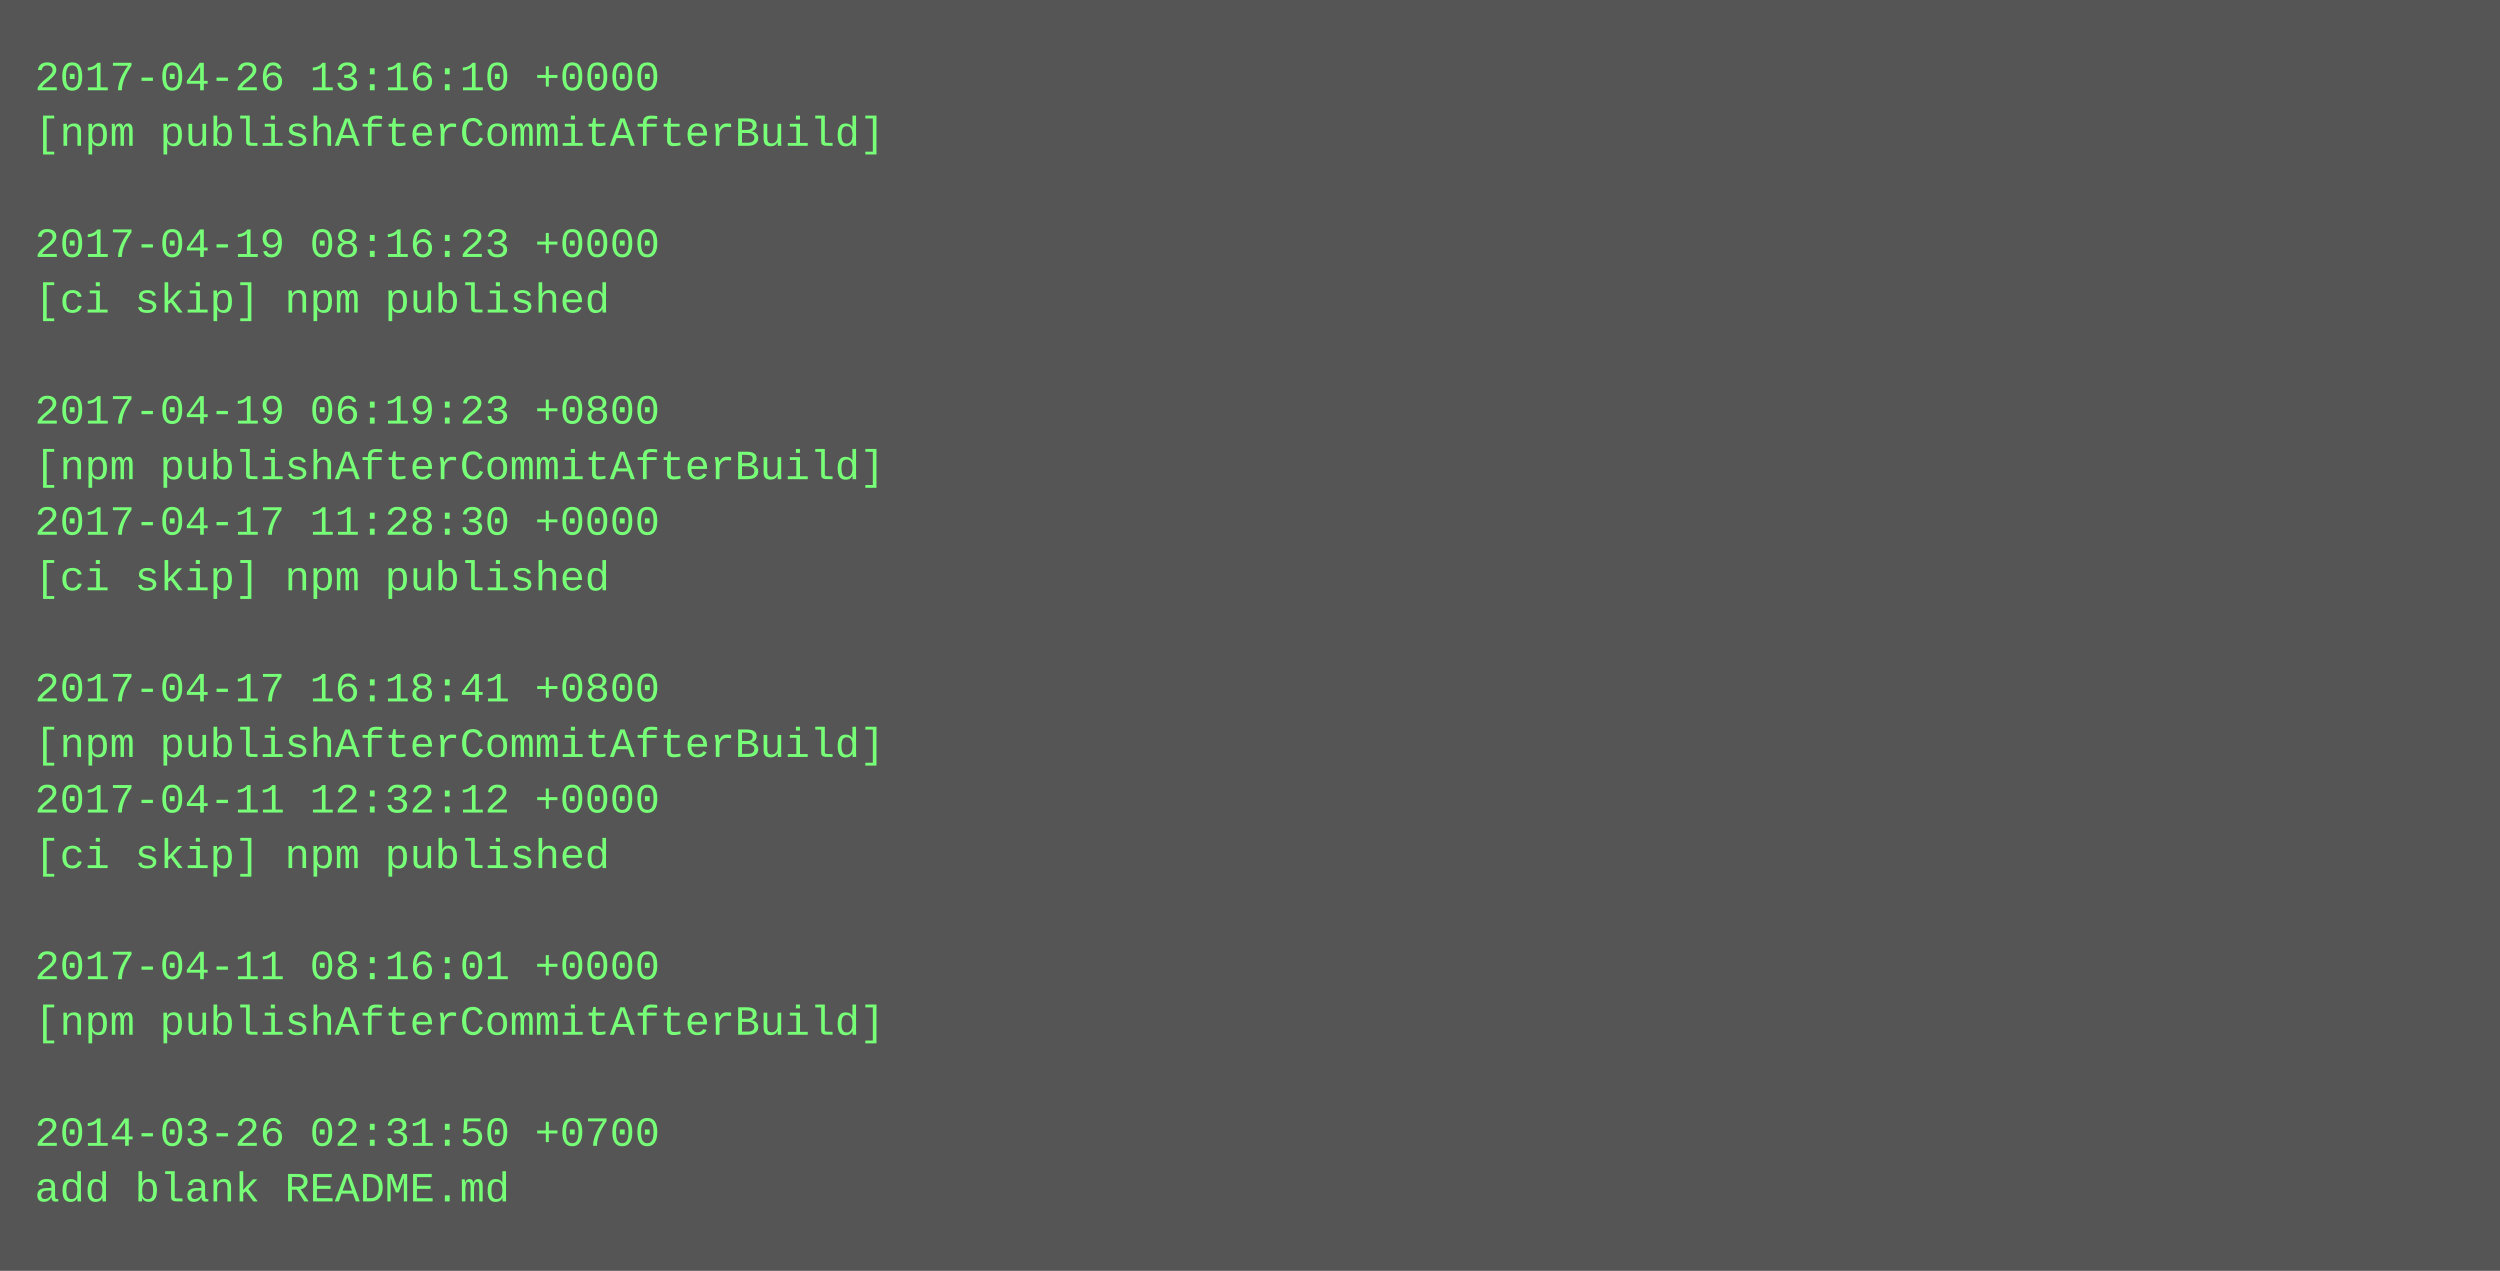
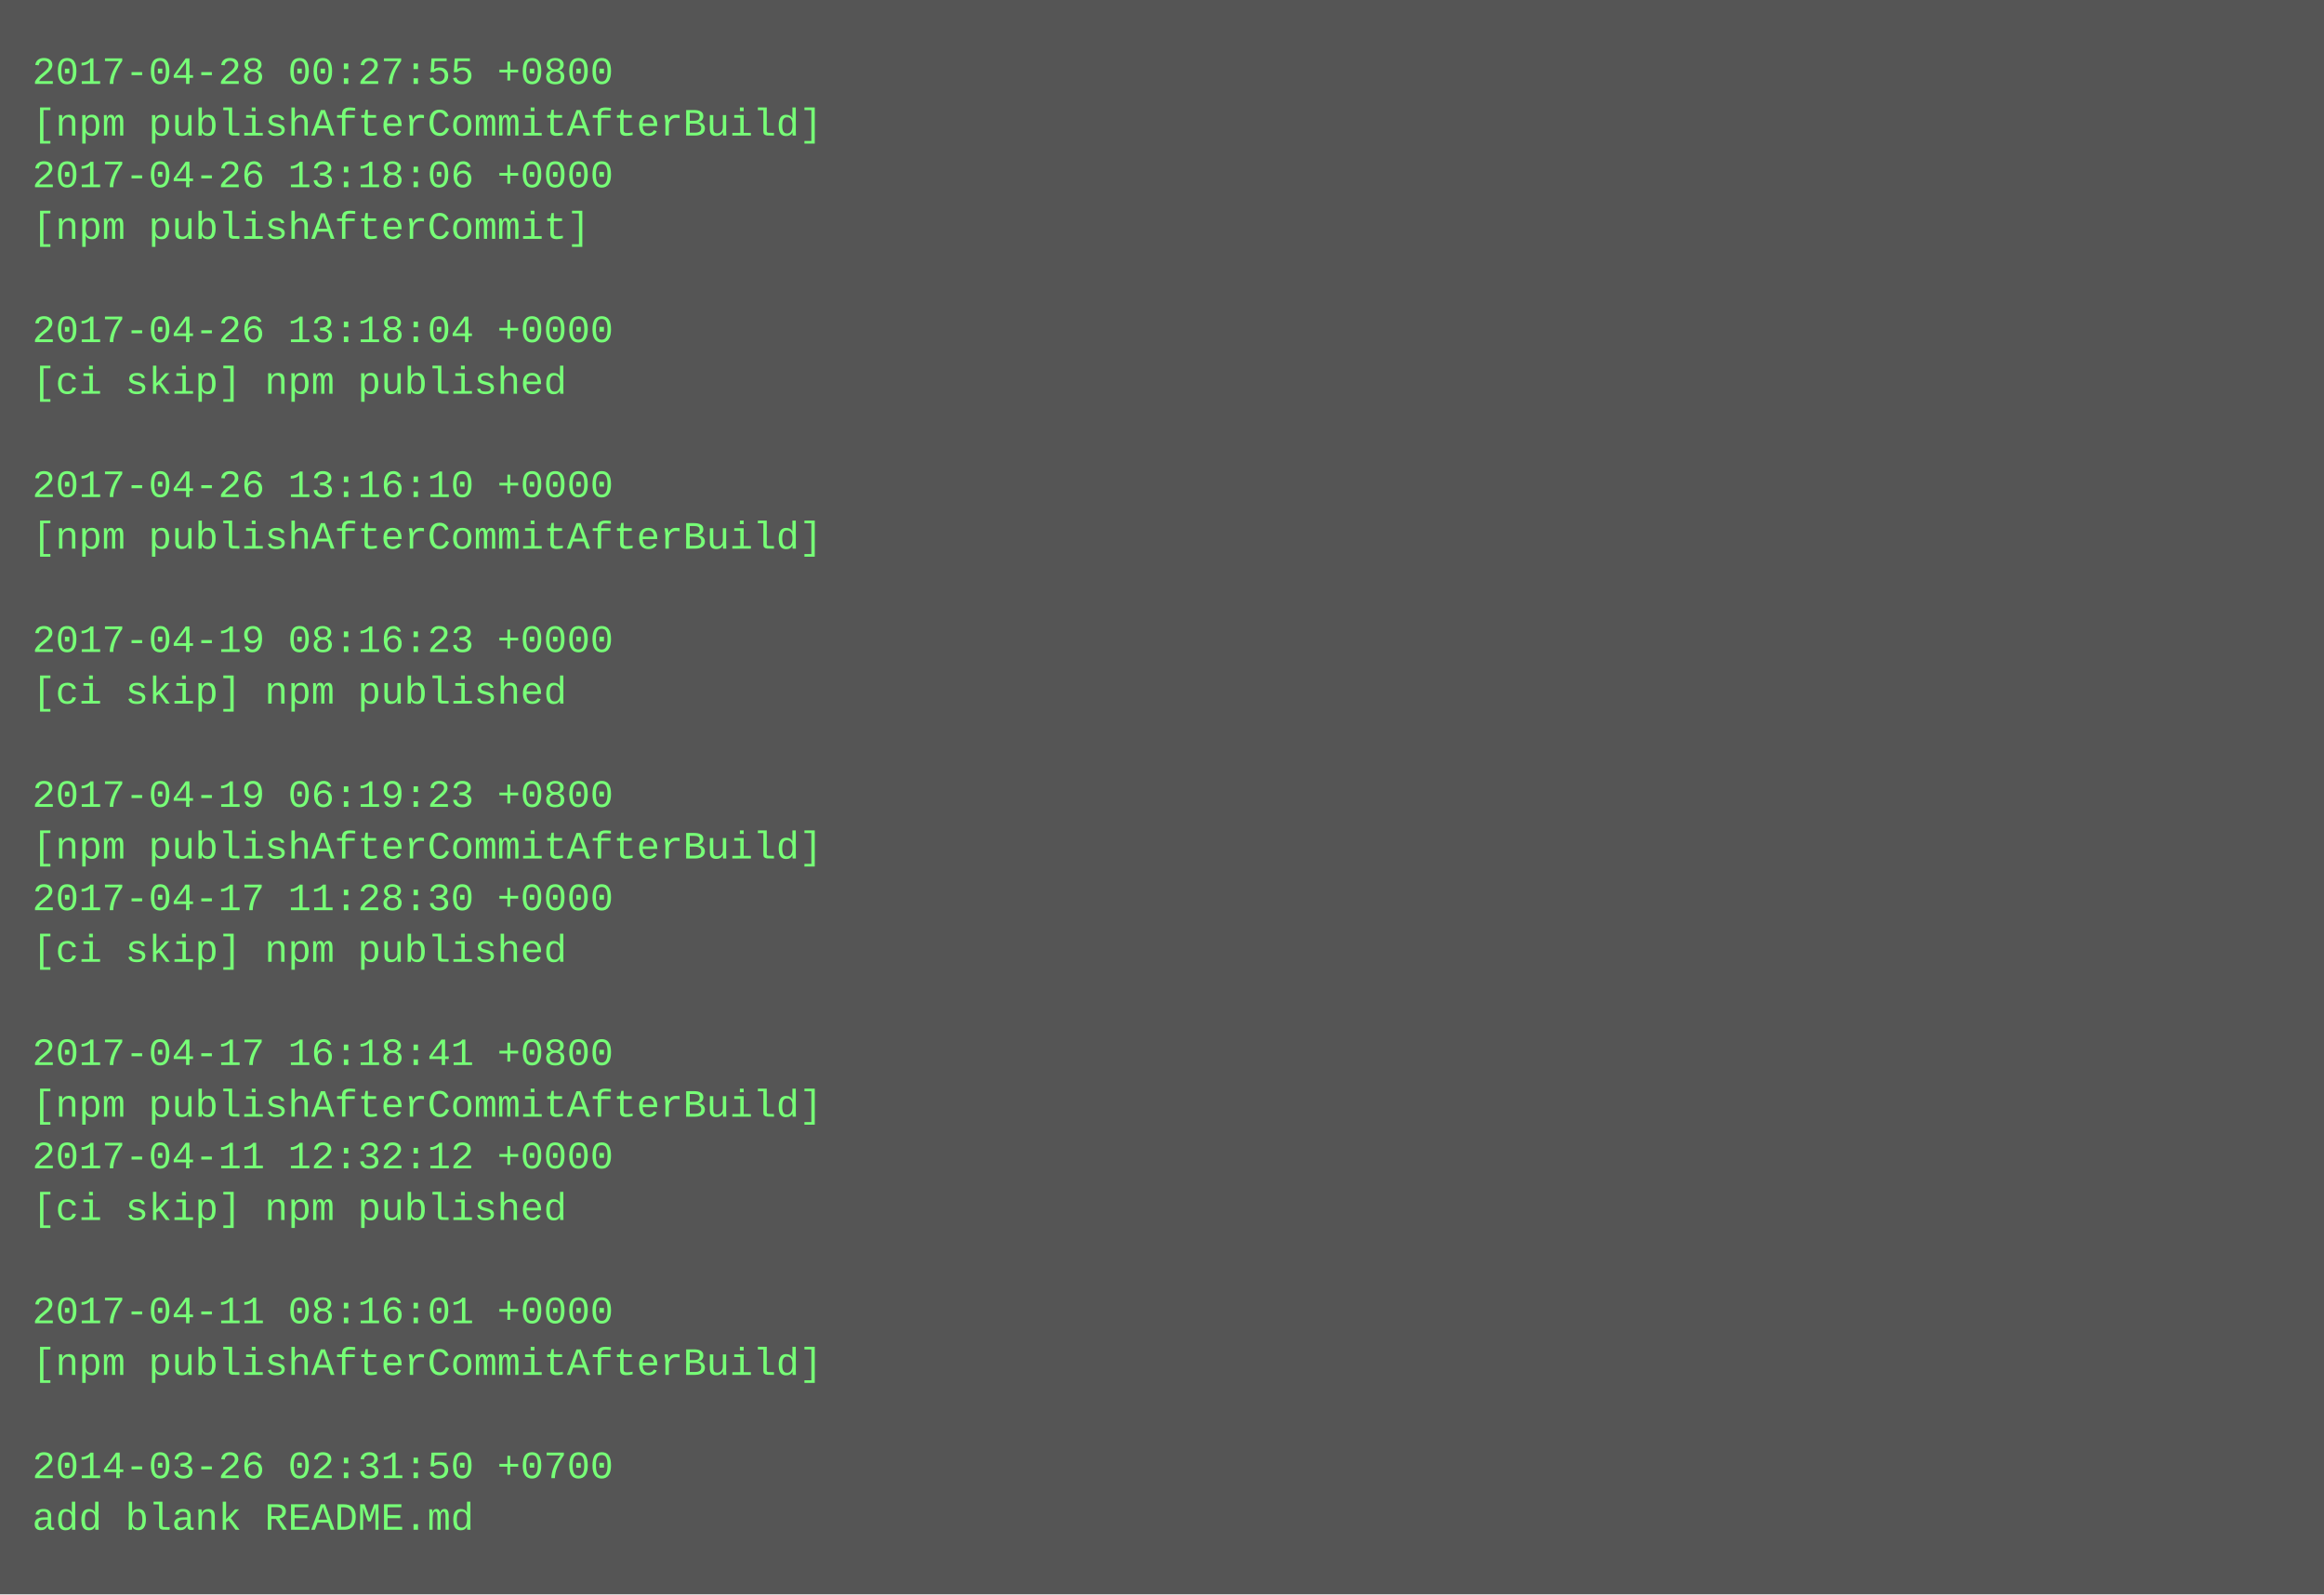
- <svg xmlns="http://www.w3.org/2000/svg" height="366" width="720">
-   <rect height="366" fill="#555" width="720" />
+ <svg xmlns="http://www.w3.org/2000/svg" height="494" width="720">
+   <rect height="494" fill="#555" width="720" />
  <text fill="#7f7" font-family="Courier New" font-size="12" xml:space="preserve">
-     <tspan x="10" y="26">2017-04-26 13:16:10 +0000</tspan>
+     <tspan x="10" y="26">2017-04-28 00:27:55 +0800</tspan>
    <tspan x="10" y="42">[npm publishAfterCommitAfterBuild]</tspan>
-     <tspan x="10" y="58" />
-     <tspan x="10" y="74">2017-04-19 08:16:23 +0000</tspan>
-     <tspan x="10" y="90">[ci skip] npm published</tspan>
-     <tspan x="10" y="106" />
-     <tspan x="10" y="122">2017-04-19 06:19:23 +0800</tspan>
-     <tspan x="10" y="138">[npm publishAfterCommitAfterBuild]</tspan>
-     <tspan x="10" y="154">2017-04-17 11:28:30 +0000</tspan>
-     <tspan x="10" y="170">[ci skip] npm published</tspan>
+     <tspan x="10" y="58">2017-04-26 13:18:06 +0000</tspan>
+     <tspan x="10" y="74">[npm publishAfterCommit]</tspan>
+     <tspan x="10" y="90" />
+     <tspan x="10" y="106">2017-04-26 13:18:04 +0000</tspan>
+     <tspan x="10" y="122">[ci skip] npm published</tspan>
+     <tspan x="10" y="138" />
+     <tspan x="10" y="154">2017-04-26 13:16:10 +0000</tspan>
+     <tspan x="10" y="170">[npm publishAfterCommitAfterBuild]</tspan>
    <tspan x="10" y="186" />
-     <tspan x="10" y="202">2017-04-17 16:18:41 +0800</tspan>
-     <tspan x="10" y="218">[npm publishAfterCommitAfterBuild]</tspan>
-     <tspan x="10" y="234">2017-04-11 12:32:12 +0000</tspan>
-     <tspan x="10" y="250">[ci skip] npm published</tspan>
-     <tspan x="10" y="266" />
-     <tspan x="10" y="282">2017-04-11 08:16:01 +0000</tspan>
-     <tspan x="10" y="298">[npm publishAfterCommitAfterBuild]</tspan>
+     <tspan x="10" y="202">2017-04-19 08:16:23 +0000</tspan>
+     <tspan x="10" y="218">[ci skip] npm published</tspan>
+     <tspan x="10" y="234" />
+     <tspan x="10" y="250">2017-04-19 06:19:23 +0800</tspan>
+     <tspan x="10" y="266">[npm publishAfterCommitAfterBuild]</tspan>
+     <tspan x="10" y="282">2017-04-17 11:28:30 +0000</tspan>
+     <tspan x="10" y="298">[ci skip] npm published</tspan>
    <tspan x="10" y="314" />
-     <tspan x="10" y="330">2014-03-26 02:31:50 +0700</tspan>
-     <tspan x="10" y="346">add blank README.md</tspan>
+     <tspan x="10" y="330">2017-04-17 16:18:41 +0800</tspan>
+     <tspan x="10" y="346">[npm publishAfterCommitAfterBuild]</tspan>
+     <tspan x="10" y="362">2017-04-11 12:32:12 +0000</tspan>
+     <tspan x="10" y="378">[ci skip] npm published</tspan>
+     <tspan x="10" y="394" />
+     <tspan x="10" y="410">2017-04-11 08:16:01 +0000</tspan>
+     <tspan x="10" y="426">[npm publishAfterCommitAfterBuild]</tspan>
+     <tspan x="10" y="442" />
+     <tspan x="10" y="458">2014-03-26 02:31:50 +0700</tspan>
+     <tspan x="10" y="474">add blank README.md</tspan>
  </text>
</svg>
